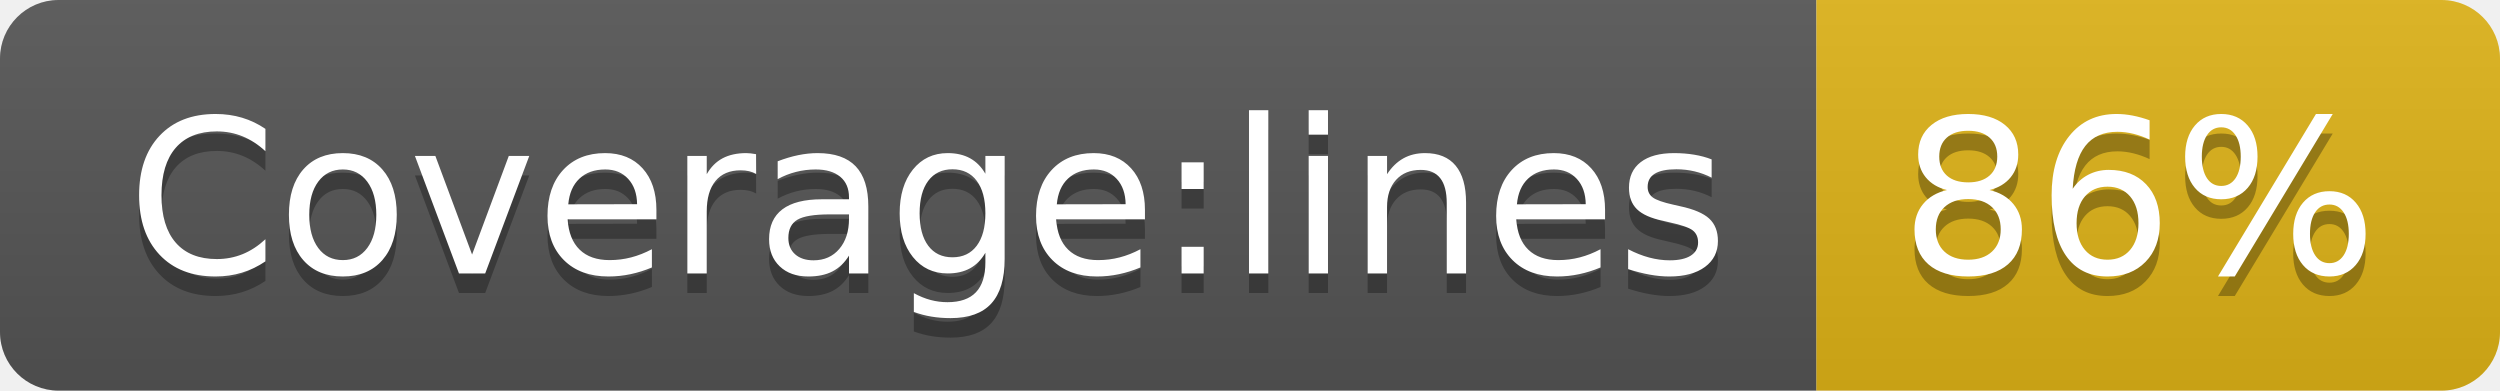
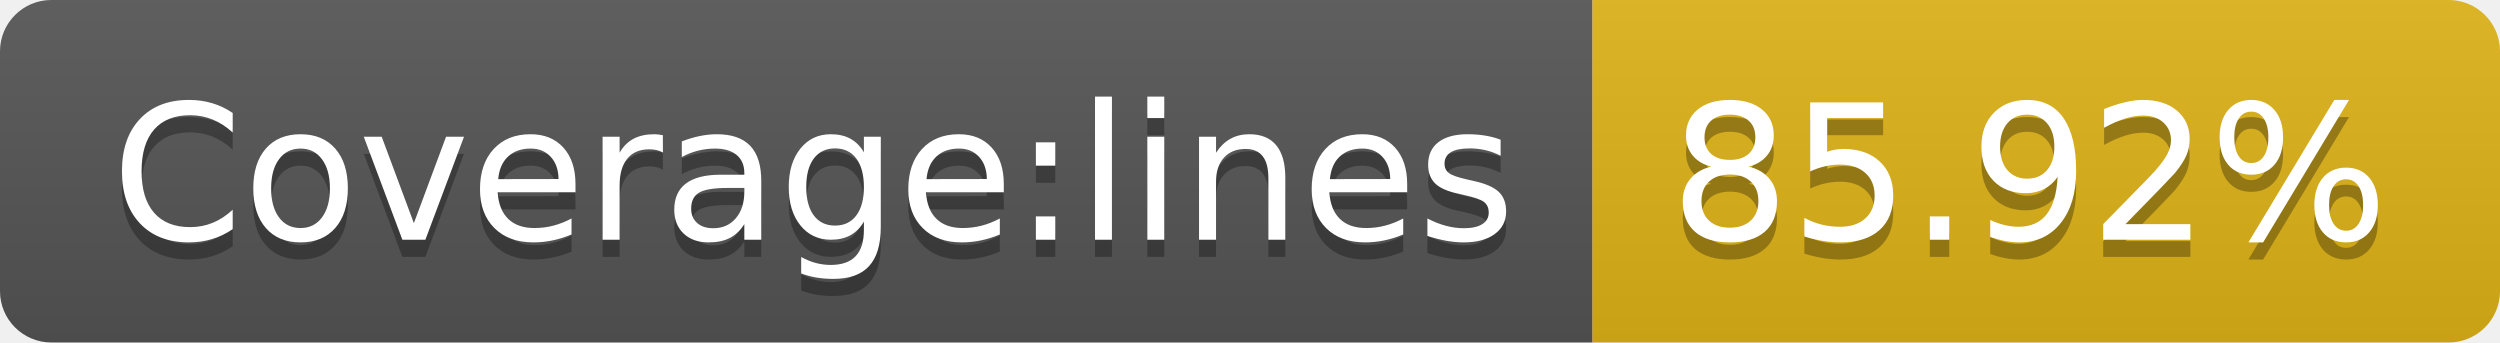
- <svg xmlns="http://www.w3.org/2000/svg" width="128" height="20" role="img" aria-label="Coverage:lines: 86%">
+ <svg xmlns="http://www.w3.org/2000/svg" width="146" height="20" role="img" aria-label="Coverage:lines: 85.92%">
  <linearGradient id="s" x2="0" y2="100%">
    <stop offset="0" stop-color="#bbb" stop-opacity=".1" />
    <stop offset="1" stop-opacity=".1" />
  </linearGradient>
  <clipPath id="r">
-     <rect width="128" height="20" rx="3" fill="#fff" />
+     <rect width="146" height="20" rx="3" fill="#fff" />
  </clipPath>
  <g clip-path="url(#r)">
    <rect width="93" height="20" fill="#555" />
-     <rect x="93" width="35" height="20" fill="#dfb317" />
-     <rect width="128" height="20" fill="url(#s)" />
+     <rect x="93" width="53" height="20" fill="#dfb317" />
+     <rect width="146" height="20" fill="url(#s)" />
  </g>
  <g fill="#fff" text-anchor="middle" font-family="Verdana,Geneva,DejaVu Sans,sans-serif" text-rendering="geometricPrecision" font-size="110">
    <text aria-hidden="true" x="475" y="150" fill="#010101" fill-opacity=".3" transform="scale(.1)" textLength="830">Coverage:lines</text>
    <text x="475" y="140" transform="scale(.1)" fill="#fff" textLength="830">Coverage:lines</text>
-     <text aria-hidden="true" x="1095" y="150" fill="#010101" fill-opacity=".3" transform="scale(.1)" textLength="250">86%</text>
-     <text x="1095" y="140" transform="scale(.1)" fill="#fff" textLength="250">86%</text>
+     <text aria-hidden="true" x="1185" y="150" fill="#010101" fill-opacity=".3" transform="scale(.1)" textLength="430">85.92%</text>
+     <text x="1185" y="140" transform="scale(.1)" fill="#fff" textLength="430">85.92%</text>
  </g>
</svg>
